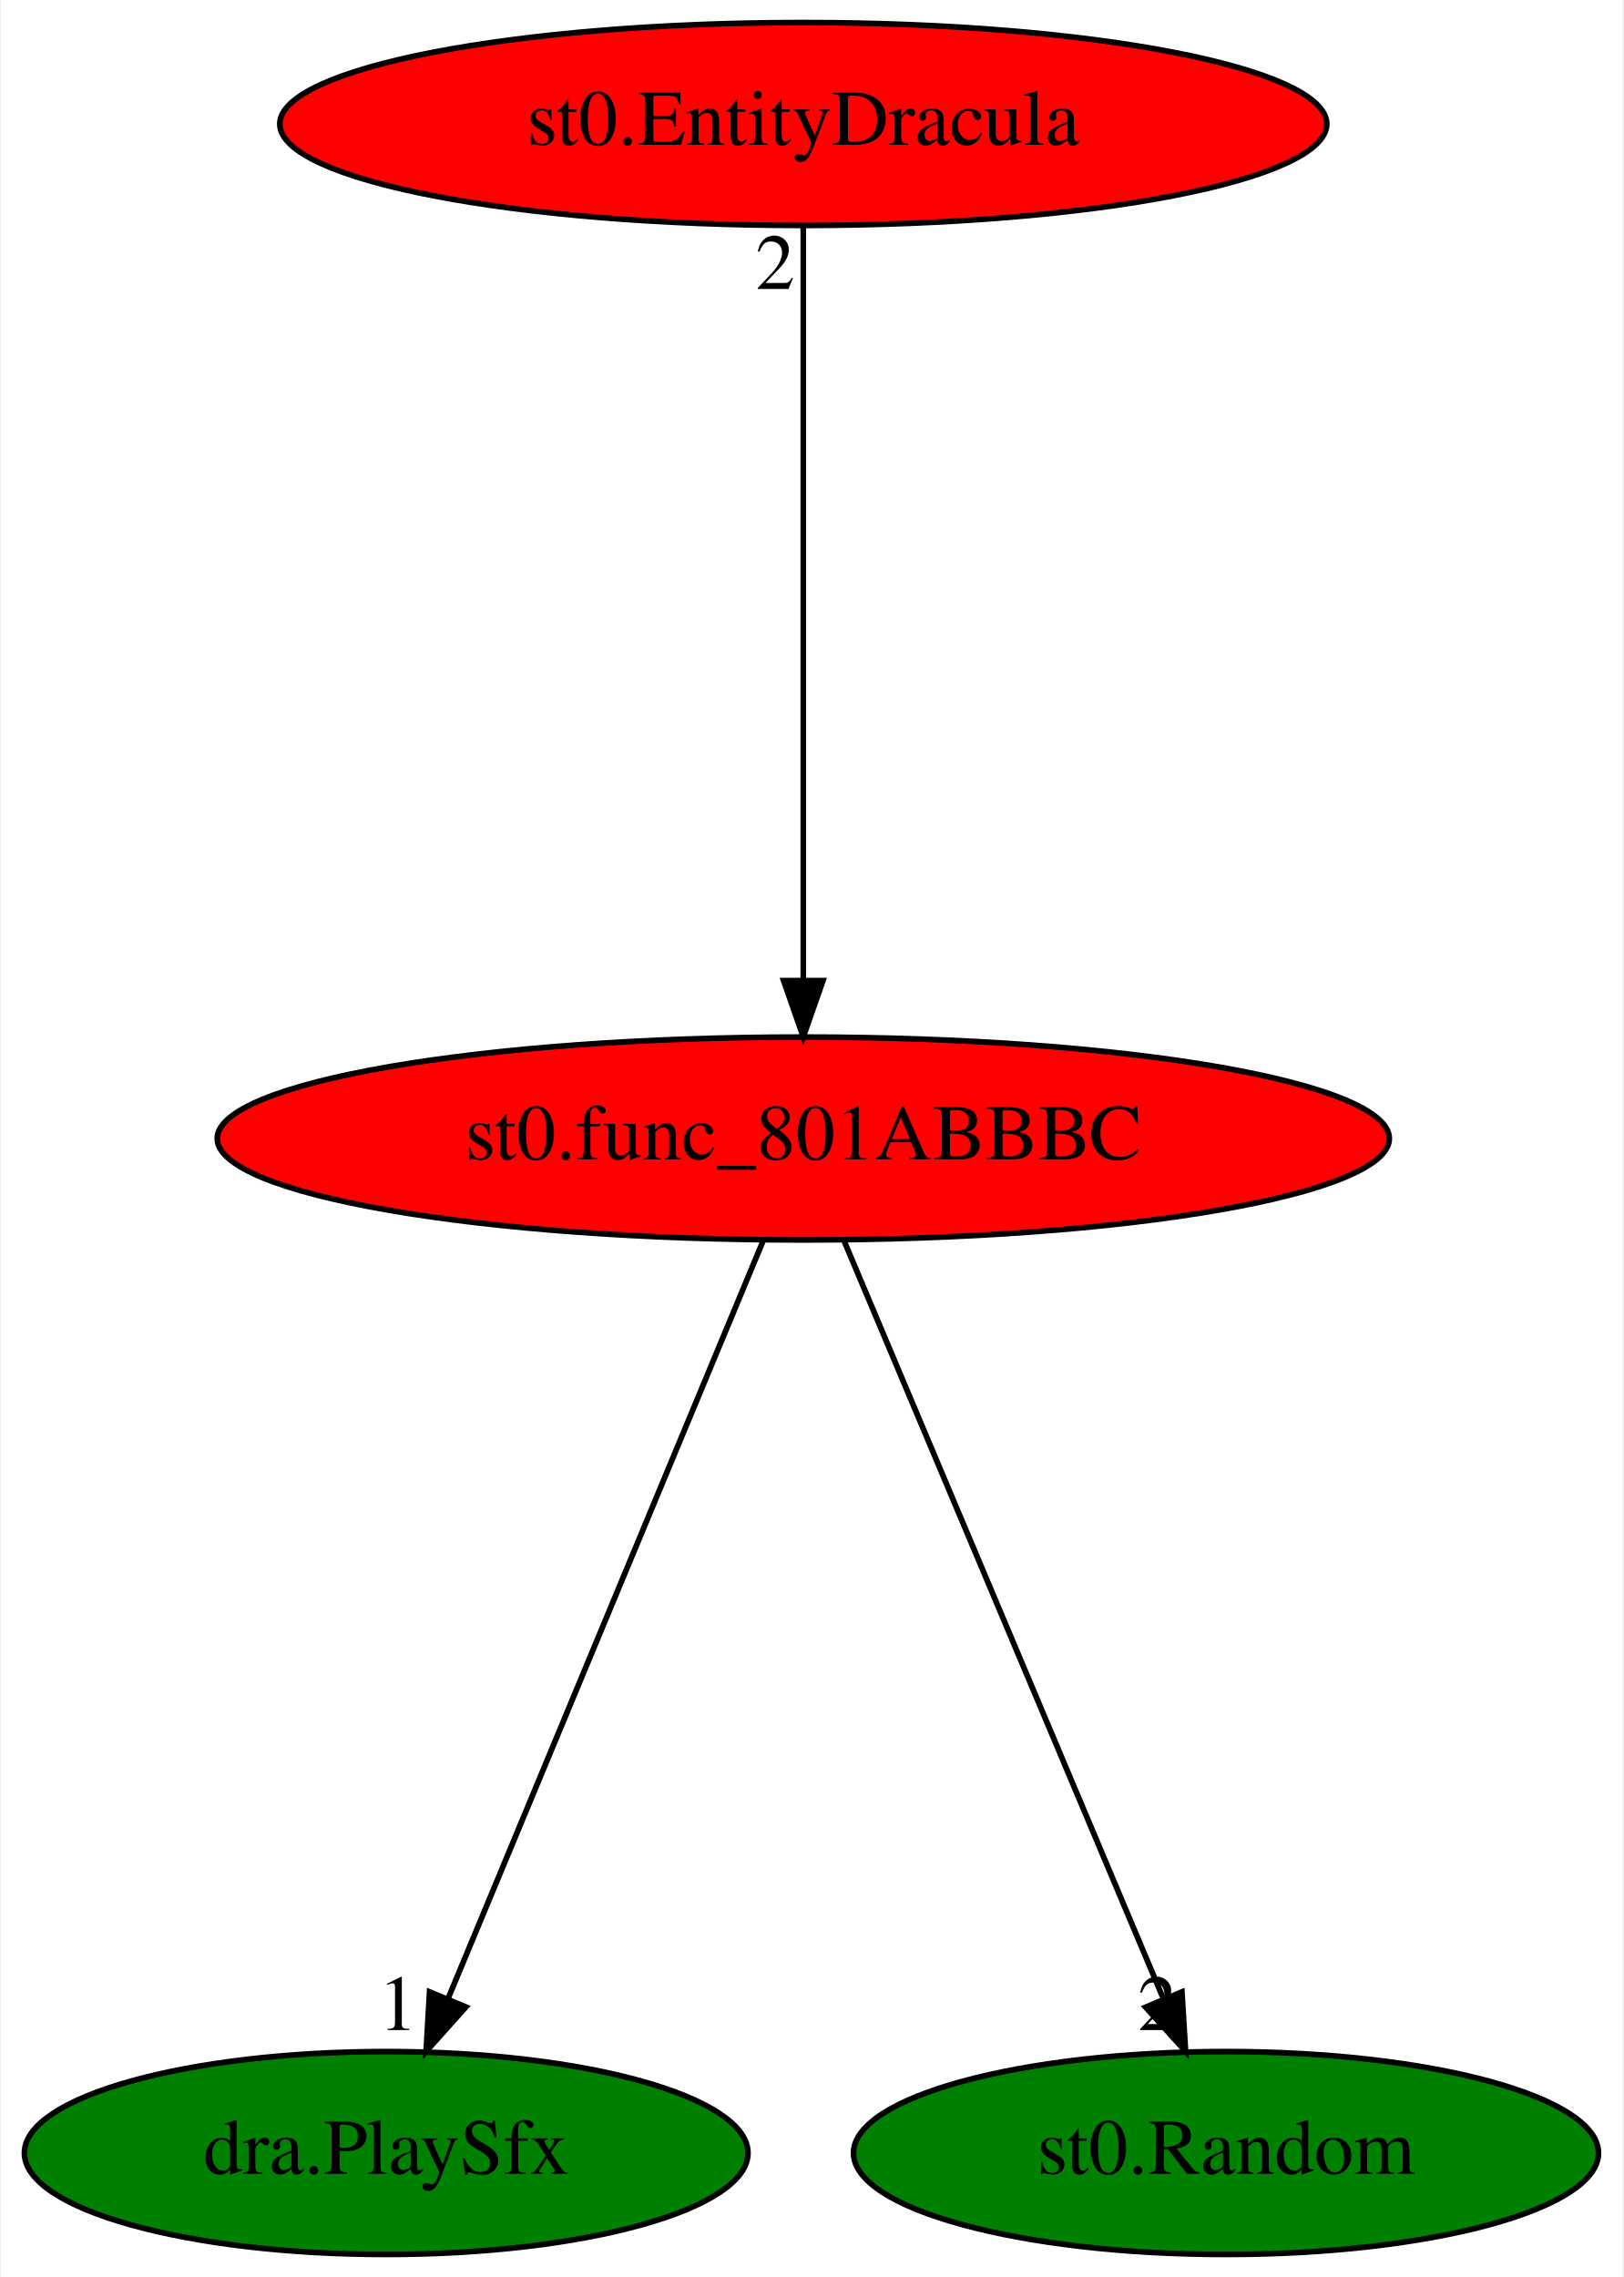
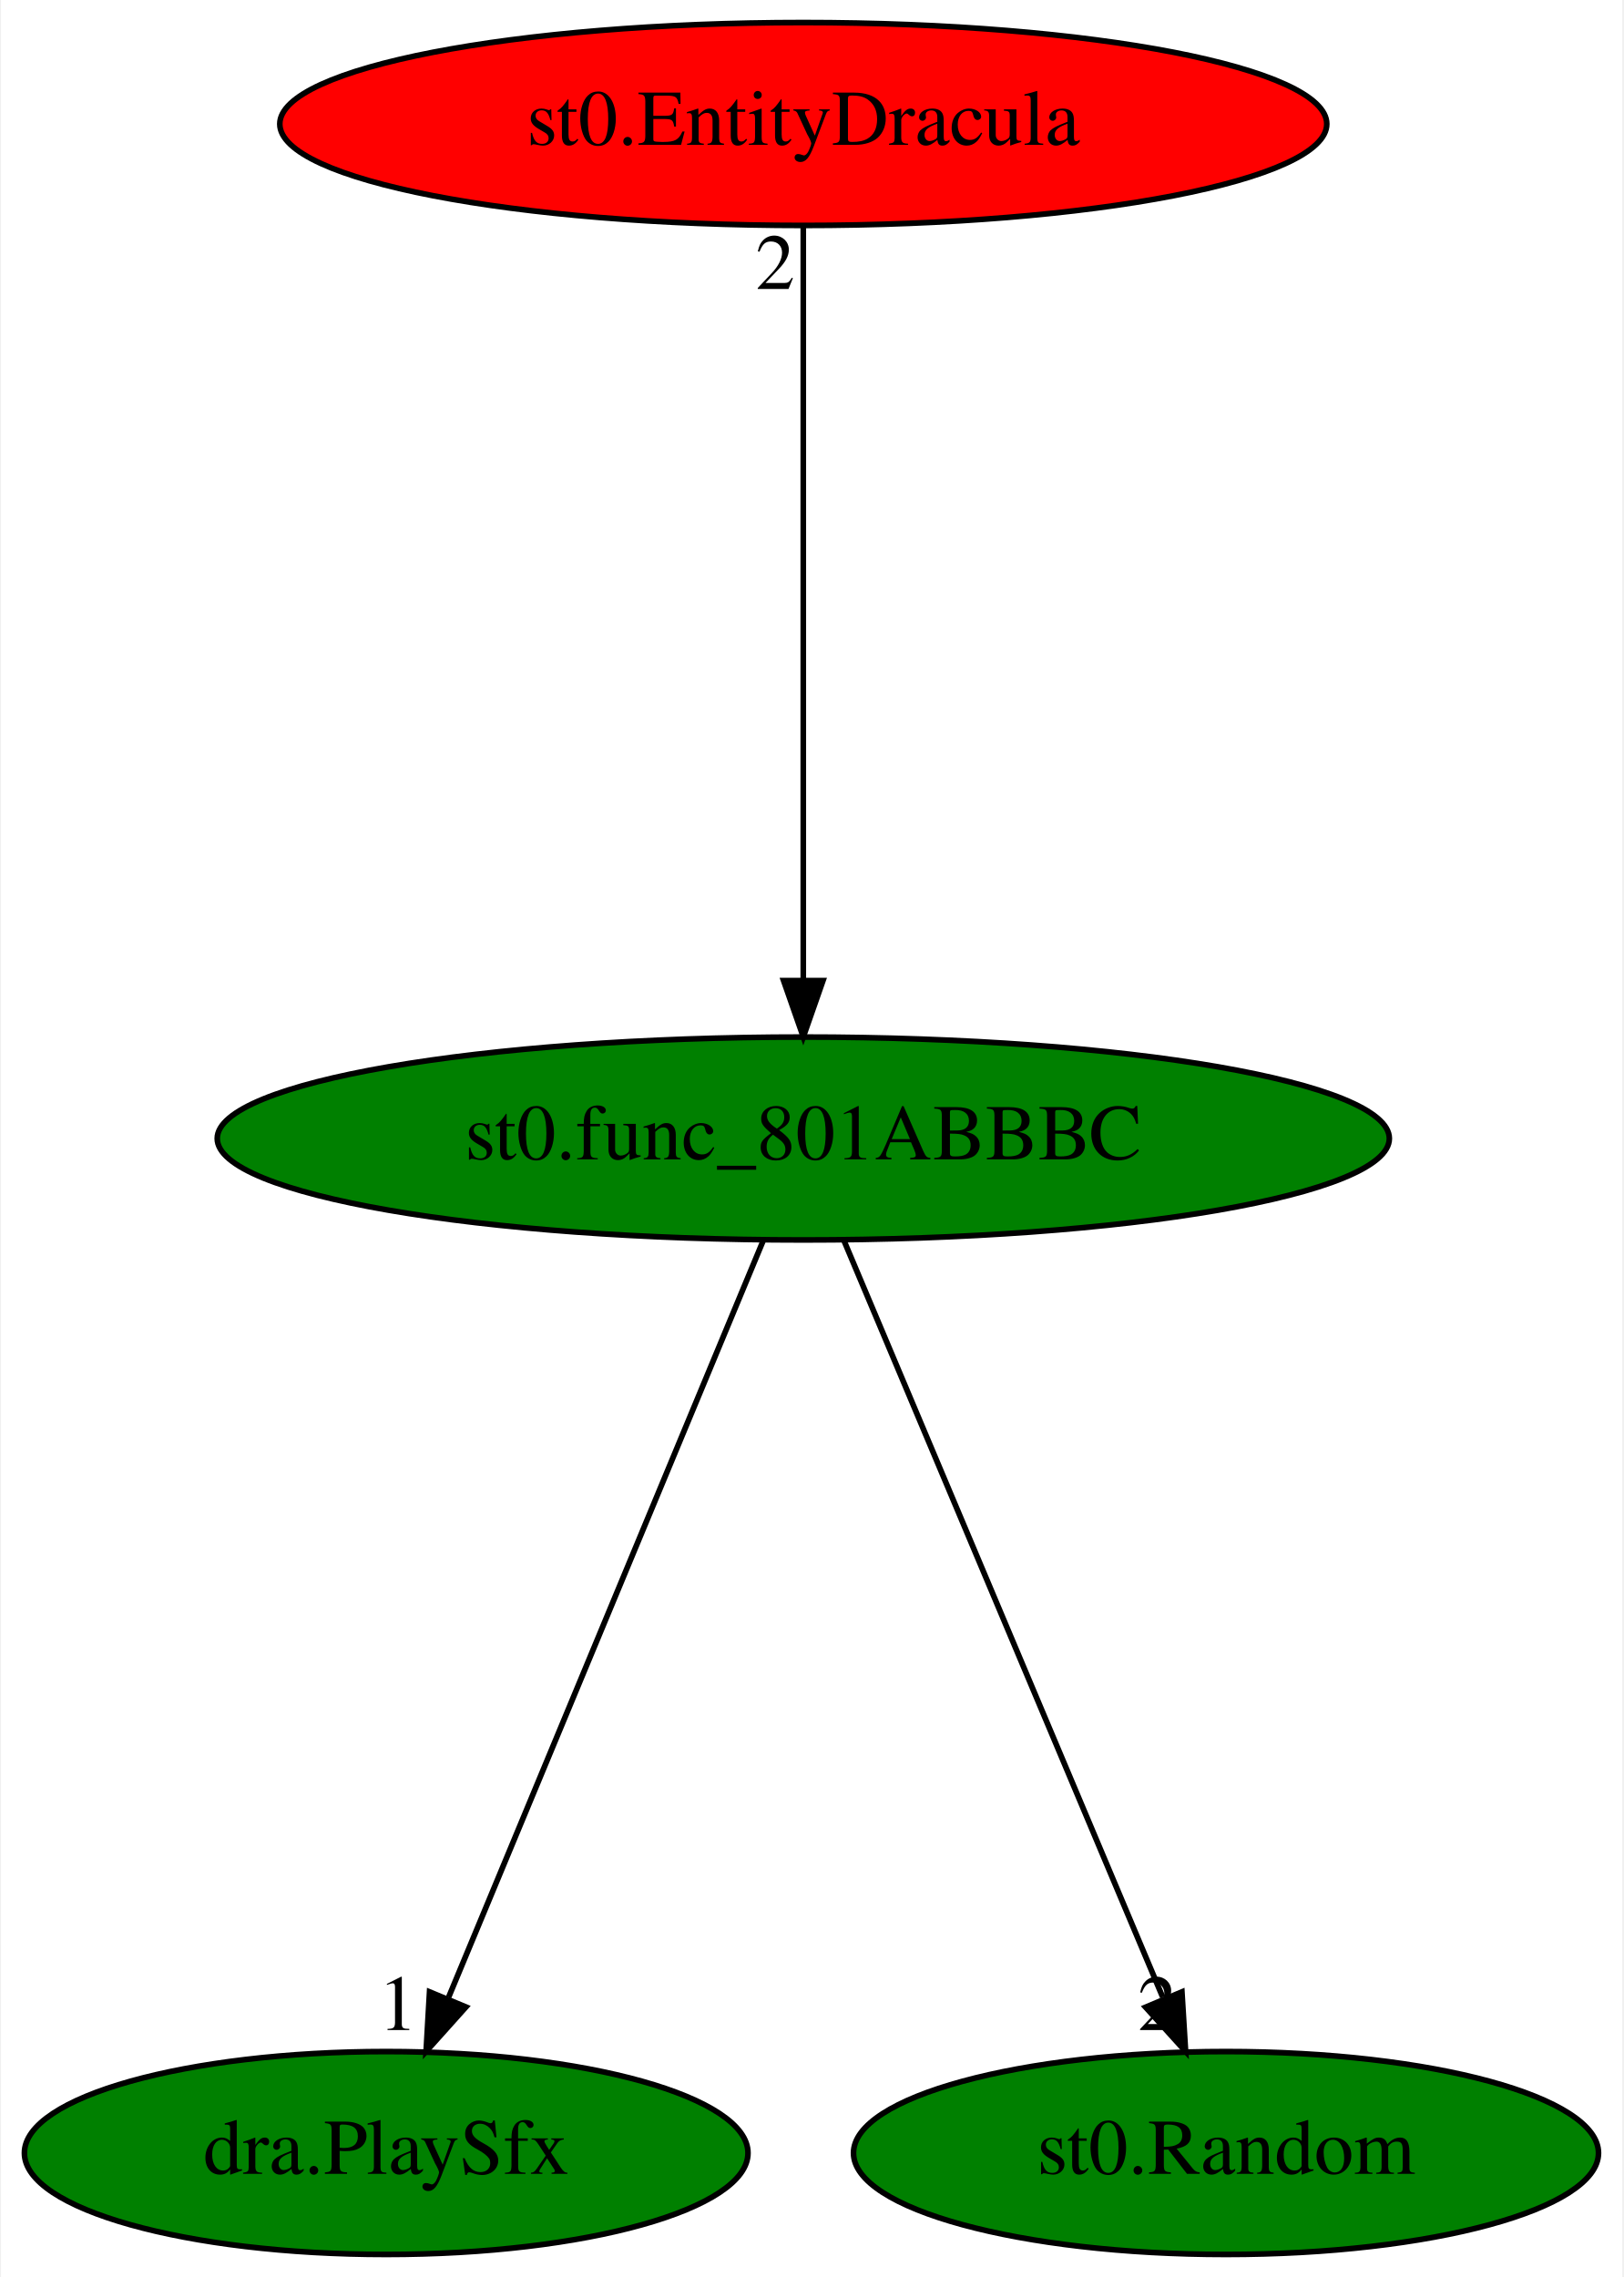
<svg xmlns="http://www.w3.org/2000/svg" xmlns:xlink="http://www.w3.org/1999/xlink" width="288pt" height="404pt" viewBox="0.00 0.00 287.64 404.00">
  <g id="graph0" class="graph" transform="scale(1 1) rotate(0) translate(4 400)">
    <polygon fill="white" stroke="transparent" points="-4,4 -4,-400 283.64,-400 283.64,4 -4,4" />
    <g id="node1" class="node">
-       <ellipse fill="red" stroke="black" cx="138.34" cy="-198" rx="103.98" ry="18" />
+       <ellipse fill="green" stroke="black" cx="138.34" cy="-198" rx="103.98" ry="18" />
      <text text-anchor="middle" x="138.34" y="-194.3" font-family="Times,serif" font-size="14.00">st0.func_801ABBBC</text>
    </g>
    <g id="node2" class="node">
      <g id="a_node2">
        <a xlink:href="dra.PlaySfx.svg" xlink:title="dra.PlaySfx">
          <ellipse fill="green" stroke="black" cx="64.34" cy="-18" rx="64.19" ry="18" />
          <text text-anchor="middle" x="64.34" y="-14.3" font-family="Times,serif" font-size="14.00">dra.PlaySfx</text>
        </a>
      </g>
    </g>
    <g id="edge1" class="edge">
      <path fill="none" stroke="black" d="M131.25,-179.93C118.32,-148.83 90.84,-82.73 75.42,-45.65" />
      <polygon fill="black" stroke="black" points="78.49,-43.91 71.42,-36.02 72.03,-46.59 78.49,-43.91" />
      <text text-anchor="middle" x="66.42" y="-39.82" font-family="Times,serif" font-size="14.00">1</text>
    </g>
    <g id="node3" class="node">
      <g id="a_node3">
        <a xlink:href="st0.Random.svg" xlink:title="st0.Random">
          <ellipse fill="green" stroke="black" cx="213.34" cy="-18" rx="66.09" ry="18" />
          <text text-anchor="middle" x="213.34" y="-14.3" font-family="Times,serif" font-size="14.00">st0.Random</text>
        </a>
      </g>
    </g>
    <g id="edge2" class="edge">
      <path fill="none" stroke="black" d="M145.54,-179.93C158.64,-148.83 186.49,-82.73 202.11,-45.65" />
      <polygon fill="black" stroke="black" points="205.52,-46.59 206.17,-36.02 199.07,-43.87 205.52,-46.59" />
      <text text-anchor="middle" x="201.17" y="-39.82" font-family="Times,serif" font-size="14.00">2</text>
    </g>
    <g id="node4" class="node">
      <g id="a_node4">
        <a xlink:href="st0.EntityDracula.svg" xlink:title="st0.EntityDracula">
          <ellipse fill="red" stroke="black" cx="138.34" cy="-378" rx="92.88" ry="18" />
          <text text-anchor="middle" x="138.34" y="-374.3" font-family="Times,serif" font-size="14.00">st0.EntityDracula</text>
        </a>
      </g>
    </g>
    <g id="edge3" class="edge">
      <path fill="none" stroke="black" d="M138.34,-359.93C138.34,-328.97 138.34,-263.3 138.34,-226.13" />
      <polygon fill="black" stroke="black" points="141.84,-226.02 138.34,-216.02 134.84,-226.02 141.84,-226.02" />
      <text text-anchor="middle" x="133.34" y="-348.73" font-family="Times,serif" font-size="14.00">2</text>
    </g>
  </g>
</svg>
